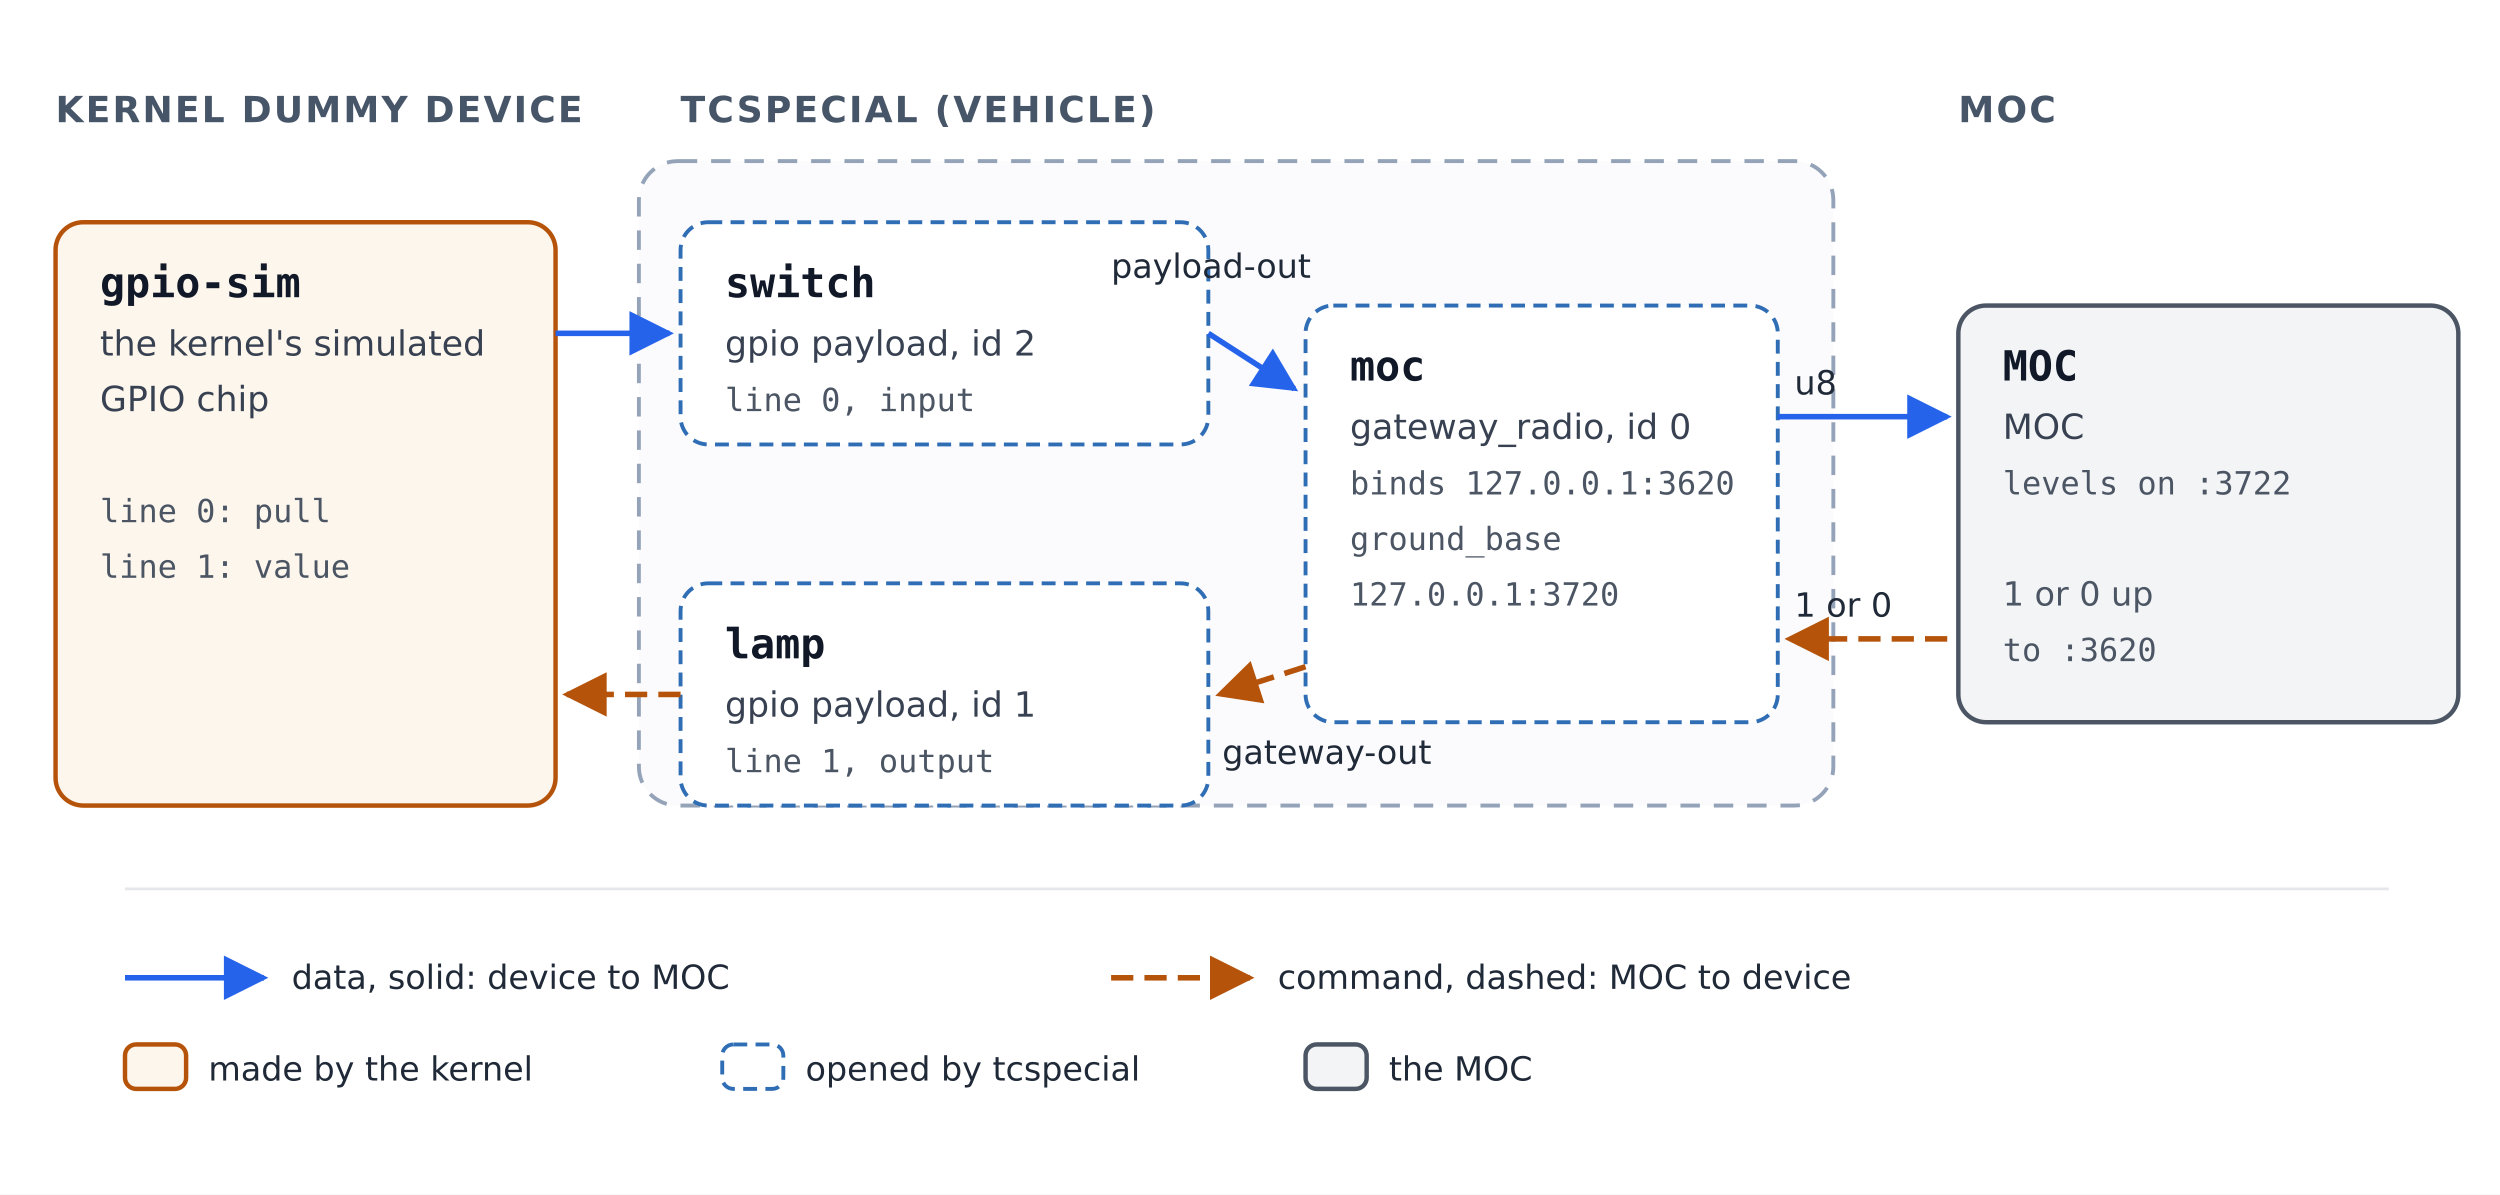
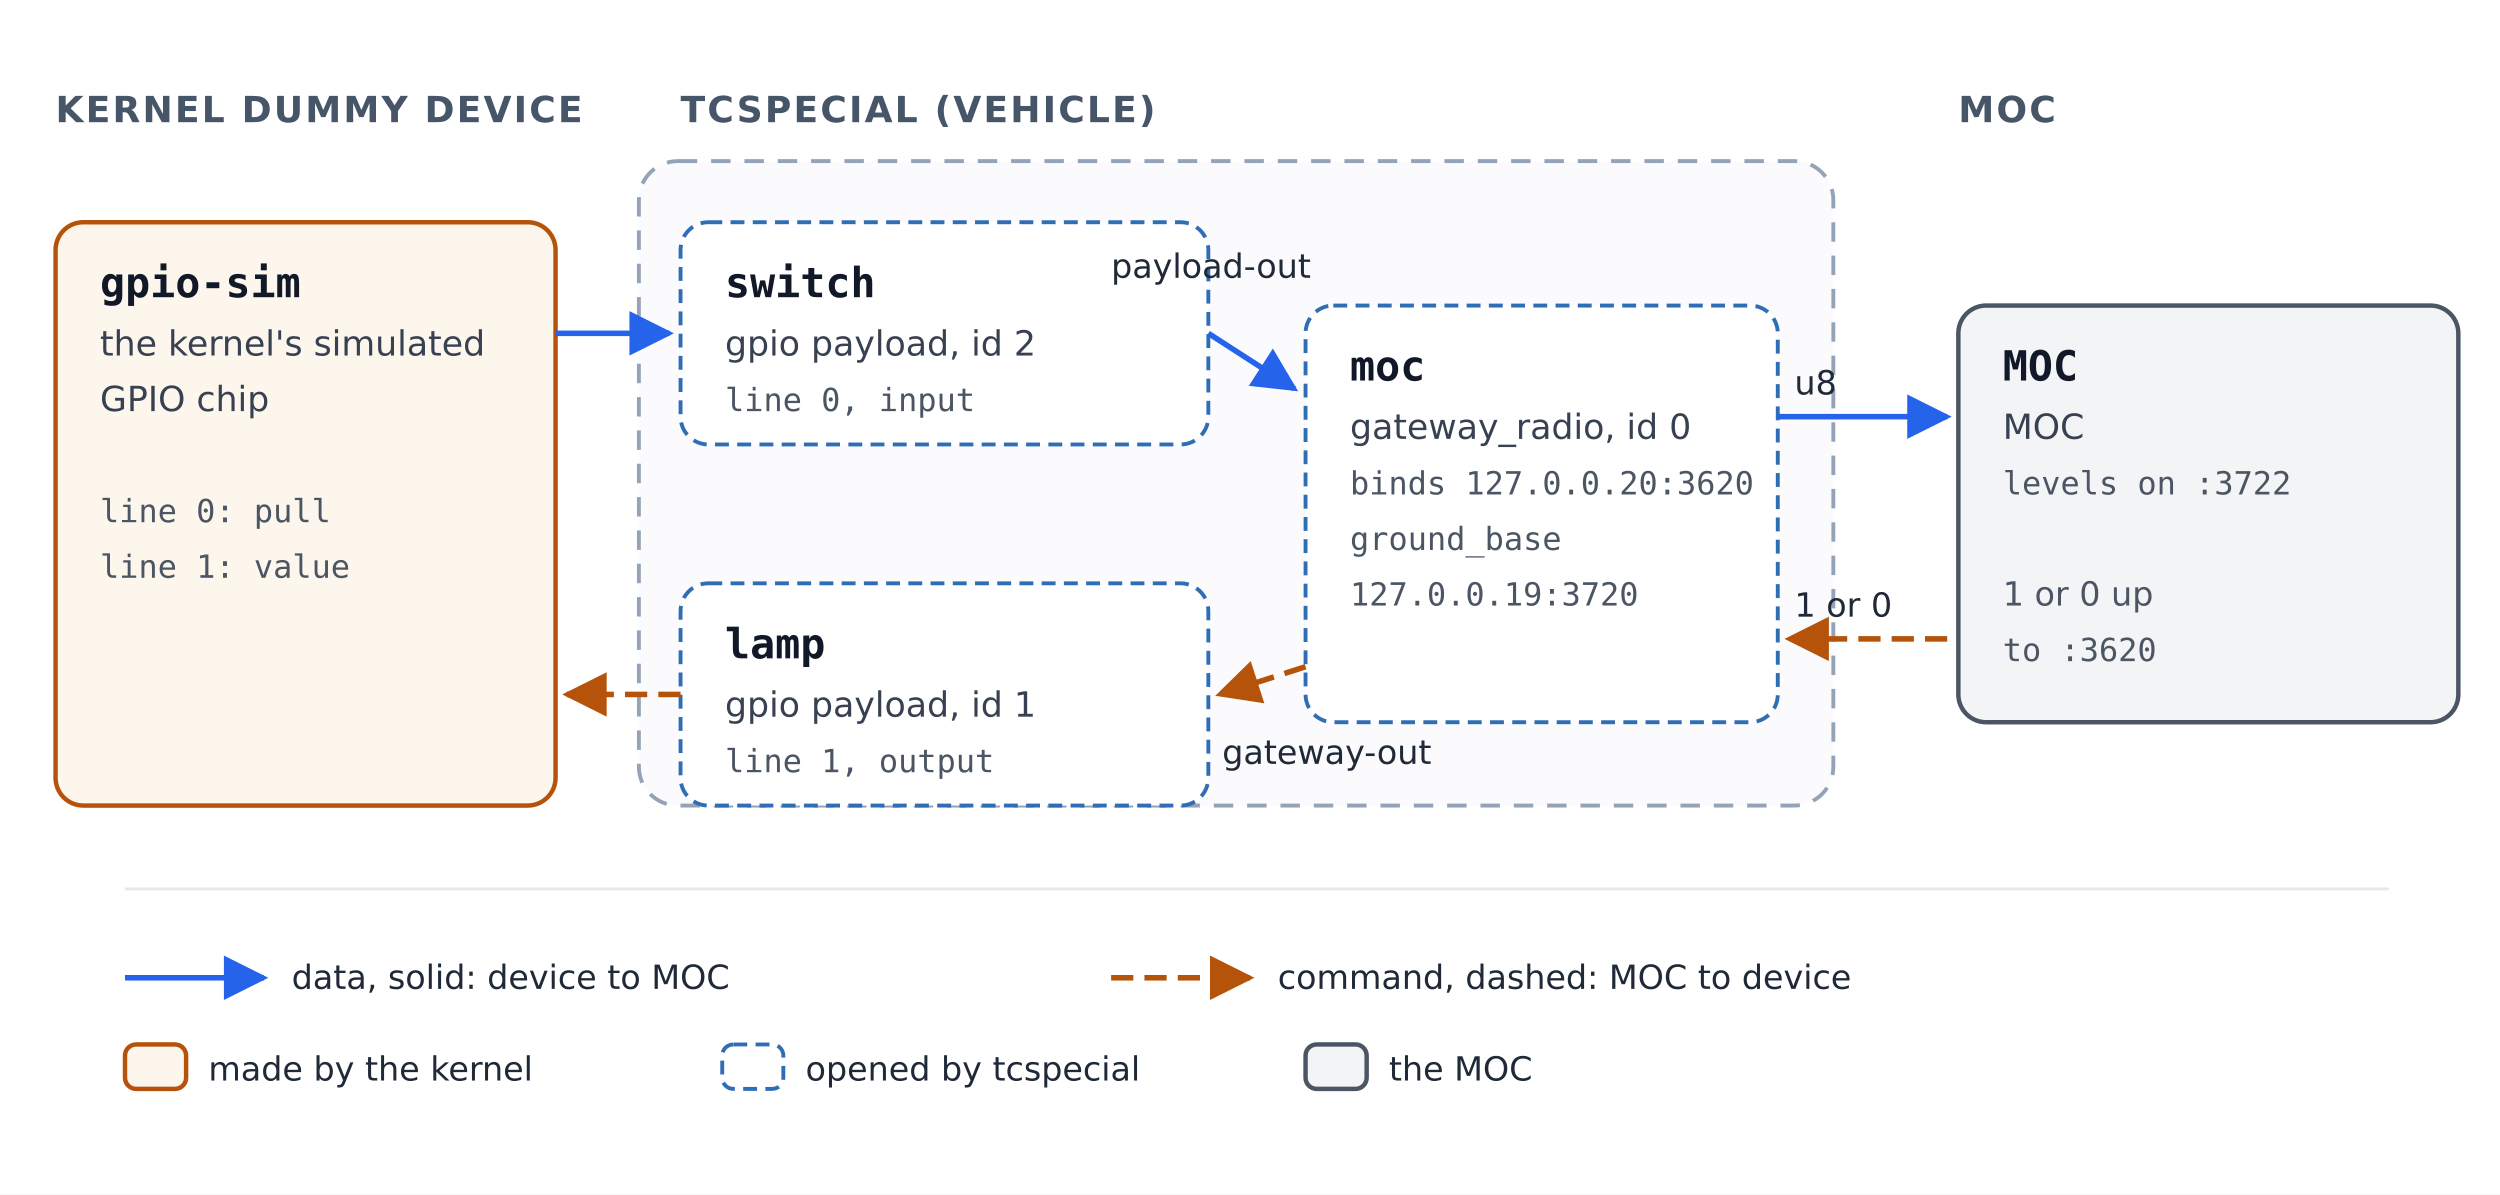
<svg xmlns="http://www.w3.org/2000/svg" width="900" height="430" viewBox="0 0 900 430" role="img" aria-labelledby="title desc">
  <defs>
    <style>
      text { font-family: "DejaVu Sans", Helvetica, Arial, sans-serif; fill: #111827; }
      .name { font-family: "DejaVu Sans Mono", Menlo, Consolas, monospace; font-size: 15px; font-weight: bold; }
      .kind { font-size: 12.5px; fill: #374151; }
      .detail { font-family: "DejaVu Sans Mono", Menlo, Consolas, monospace; font-size: 11.5px; fill: #4b5563; }
      .heading { font-size: 13px; font-weight: bold; fill: #475569; letter-spacing: 0.06em; }
      .label { font-size: 12px; fill: #1f2937; }
      .note { font-size: 12px; fill: #4b5563; }
      .socket { fill: #ffffff; stroke: #2f6db5; stroke-width: 1.4; stroke-dasharray: 5 3; }
      .kernel { fill: #fdf6ec; stroke: #b45309; stroke-width: 1.6; }
      .ground { fill: #f3f4f6; stroke: #4b5563; stroke-width: 1.6; }
      .boundary { fill: #fbfbfd; stroke: #94a3b8; stroke-width: 1.4; stroke-dasharray: 7 5; }
      .up { fill: none; stroke: #b45309; stroke-width: 2; stroke-dasharray: 8 4; }
      .down { fill: none; stroke: #2563eb; stroke-width: 2; }
    </style>
    <marker id="arrow-amber" viewBox="0 0 10 10" refX="9" refY="5" markerWidth="8" markerHeight="8" orient="auto-start-reverse">
      <path d="M0,0 L10,5 L0,10 z" fill="#b45309" />
    </marker>
    <marker id="arrow-blue" viewBox="0 0 10 10" refX="9" refY="5" markerWidth="8" markerHeight="8" orient="auto-start-reverse">
      <path d="M0,0 L10,5 L0,10 z" fill="#2563eb" />
    </marker>
  </defs>
  <rect width="900" height="430" fill="#ffffff" />
  <text class="heading" x="20" y="44">KERNEL DUMMY DEVICE</text>
  <text class="heading" x="245" y="44">TCSPECIAL (VEHICLE)</text>
  <text class="heading" x="705" y="44">MOC</text>
  <rect class="boundary" x="230" y="58" width="430" height="232" rx="14" />
  <rect class="kernel" x="20" y="80" width="180" height="210" rx="10" />
  <text class="name" x="36" y="107">gpio-sim</text>
  <text class="kind" x="36" y="128">the kernel's simulated</text>
  <text class="kind" x="36" y="148">GPIO chip</text>
  <text class="note" x="36" y="168" />
  <text class="detail" x="36" y="188">line 0: pull</text>
  <text class="detail" x="36" y="208">line 1: value</text>
  <rect class="socket" x="245" y="80" width="190" height="80" rx="10" />
  <text class="name" x="261" y="107">switch</text>
  <text class="kind" x="261" y="128">gpio payload, id 2</text>
  <text class="detail" x="261" y="148">line 0, input</text>
  <rect class="socket" x="245" y="210" width="190" height="80" rx="10" />
  <text class="name" x="261" y="237">lamp</text>
  <text class="kind" x="261" y="258">gpio payload, id 1</text>
  <text class="detail" x="261" y="278">line 1, output</text>
  <rect class="socket" x="470" y="110" width="170" height="150" rx="10" />
  <text class="name" x="486" y="137">moc</text>
  <text class="kind" x="486" y="158">gateway_radio, id 0</text>
-   <text class="detail" x="486" y="178">binds 127.0.0.1:3620</text>
+   <text class="detail" x="486" y="178">binds 127.0.0.20:3620</text>
  <text class="detail" x="486" y="198">ground_base</text>
-   <text class="detail" x="486" y="218">  127.0.0.1:3720</text>
+   <text class="detail" x="486" y="218">  127.0.0.19:3720</text>
  <rect class="ground" x="705" y="110" width="180" height="150" rx="10" />
  <text class="name" x="721" y="137">MOC</text>
  <text class="kind" x="721" y="158">MOC</text>
  <text class="detail" x="721" y="178">levels on :3722</text>
  <text class="note" x="721" y="198" />
  <text class="note" x="721" y="218">1 or 0 up</text>
  <text class="detail" x="721" y="238">  to :3620</text>
  <path class="down" d="M200,120 L241,120" marker-end="url(#arrow-blue)" />
  <path class="down" d="M435,120 L466,140" marker-end="url(#arrow-blue)" />
  <text class="label" x="400" y="100">payload-out</text>
  <path class="down" d="M640,150 L701,150" marker-end="url(#arrow-blue)" />
  <text class="label" x="646" y="142">u8</text>
  <path class="up" d="M701,230 L644,230" marker-end="url(#arrow-amber)" />
  <text class="label" x="646" y="222">1 or 0</text>
  <path class="up" d="M470,240 L439,250" marker-end="url(#arrow-amber)" />
  <text class="label" x="440" y="275">gateway-out</text>
  <path class="up" d="M245,250 L204,250" marker-end="url(#arrow-amber)" />
  <line x1="45" y1="320" x2="860" y2="320" stroke="#e5e7eb" stroke-width="1" />
  <path class="down" d="M45,352 L95,352" marker-end="url(#arrow-blue)" />
  <text class="label" x="105" y="356">data, solid: device to MOC</text>
  <path class="up" d="M400,352 L450,352" marker-end="url(#arrow-amber)" />
  <text class="label" x="460" y="356">command, dashed: MOC to device</text>
  <rect class="kernel" x="45" y="376" width="22" height="16" rx="4" />
  <text class="label" x="75" y="389">made by the kernel</text>
  <rect class="socket" x="260" y="376" width="22" height="16" rx="4" />
  <text class="label" x="290" y="389">opened by tcspecial</text>
  <rect class="ground" x="470" y="376" width="22" height="16" rx="4" />
  <text class="label" x="500" y="389">the MOC</text>
</svg>
